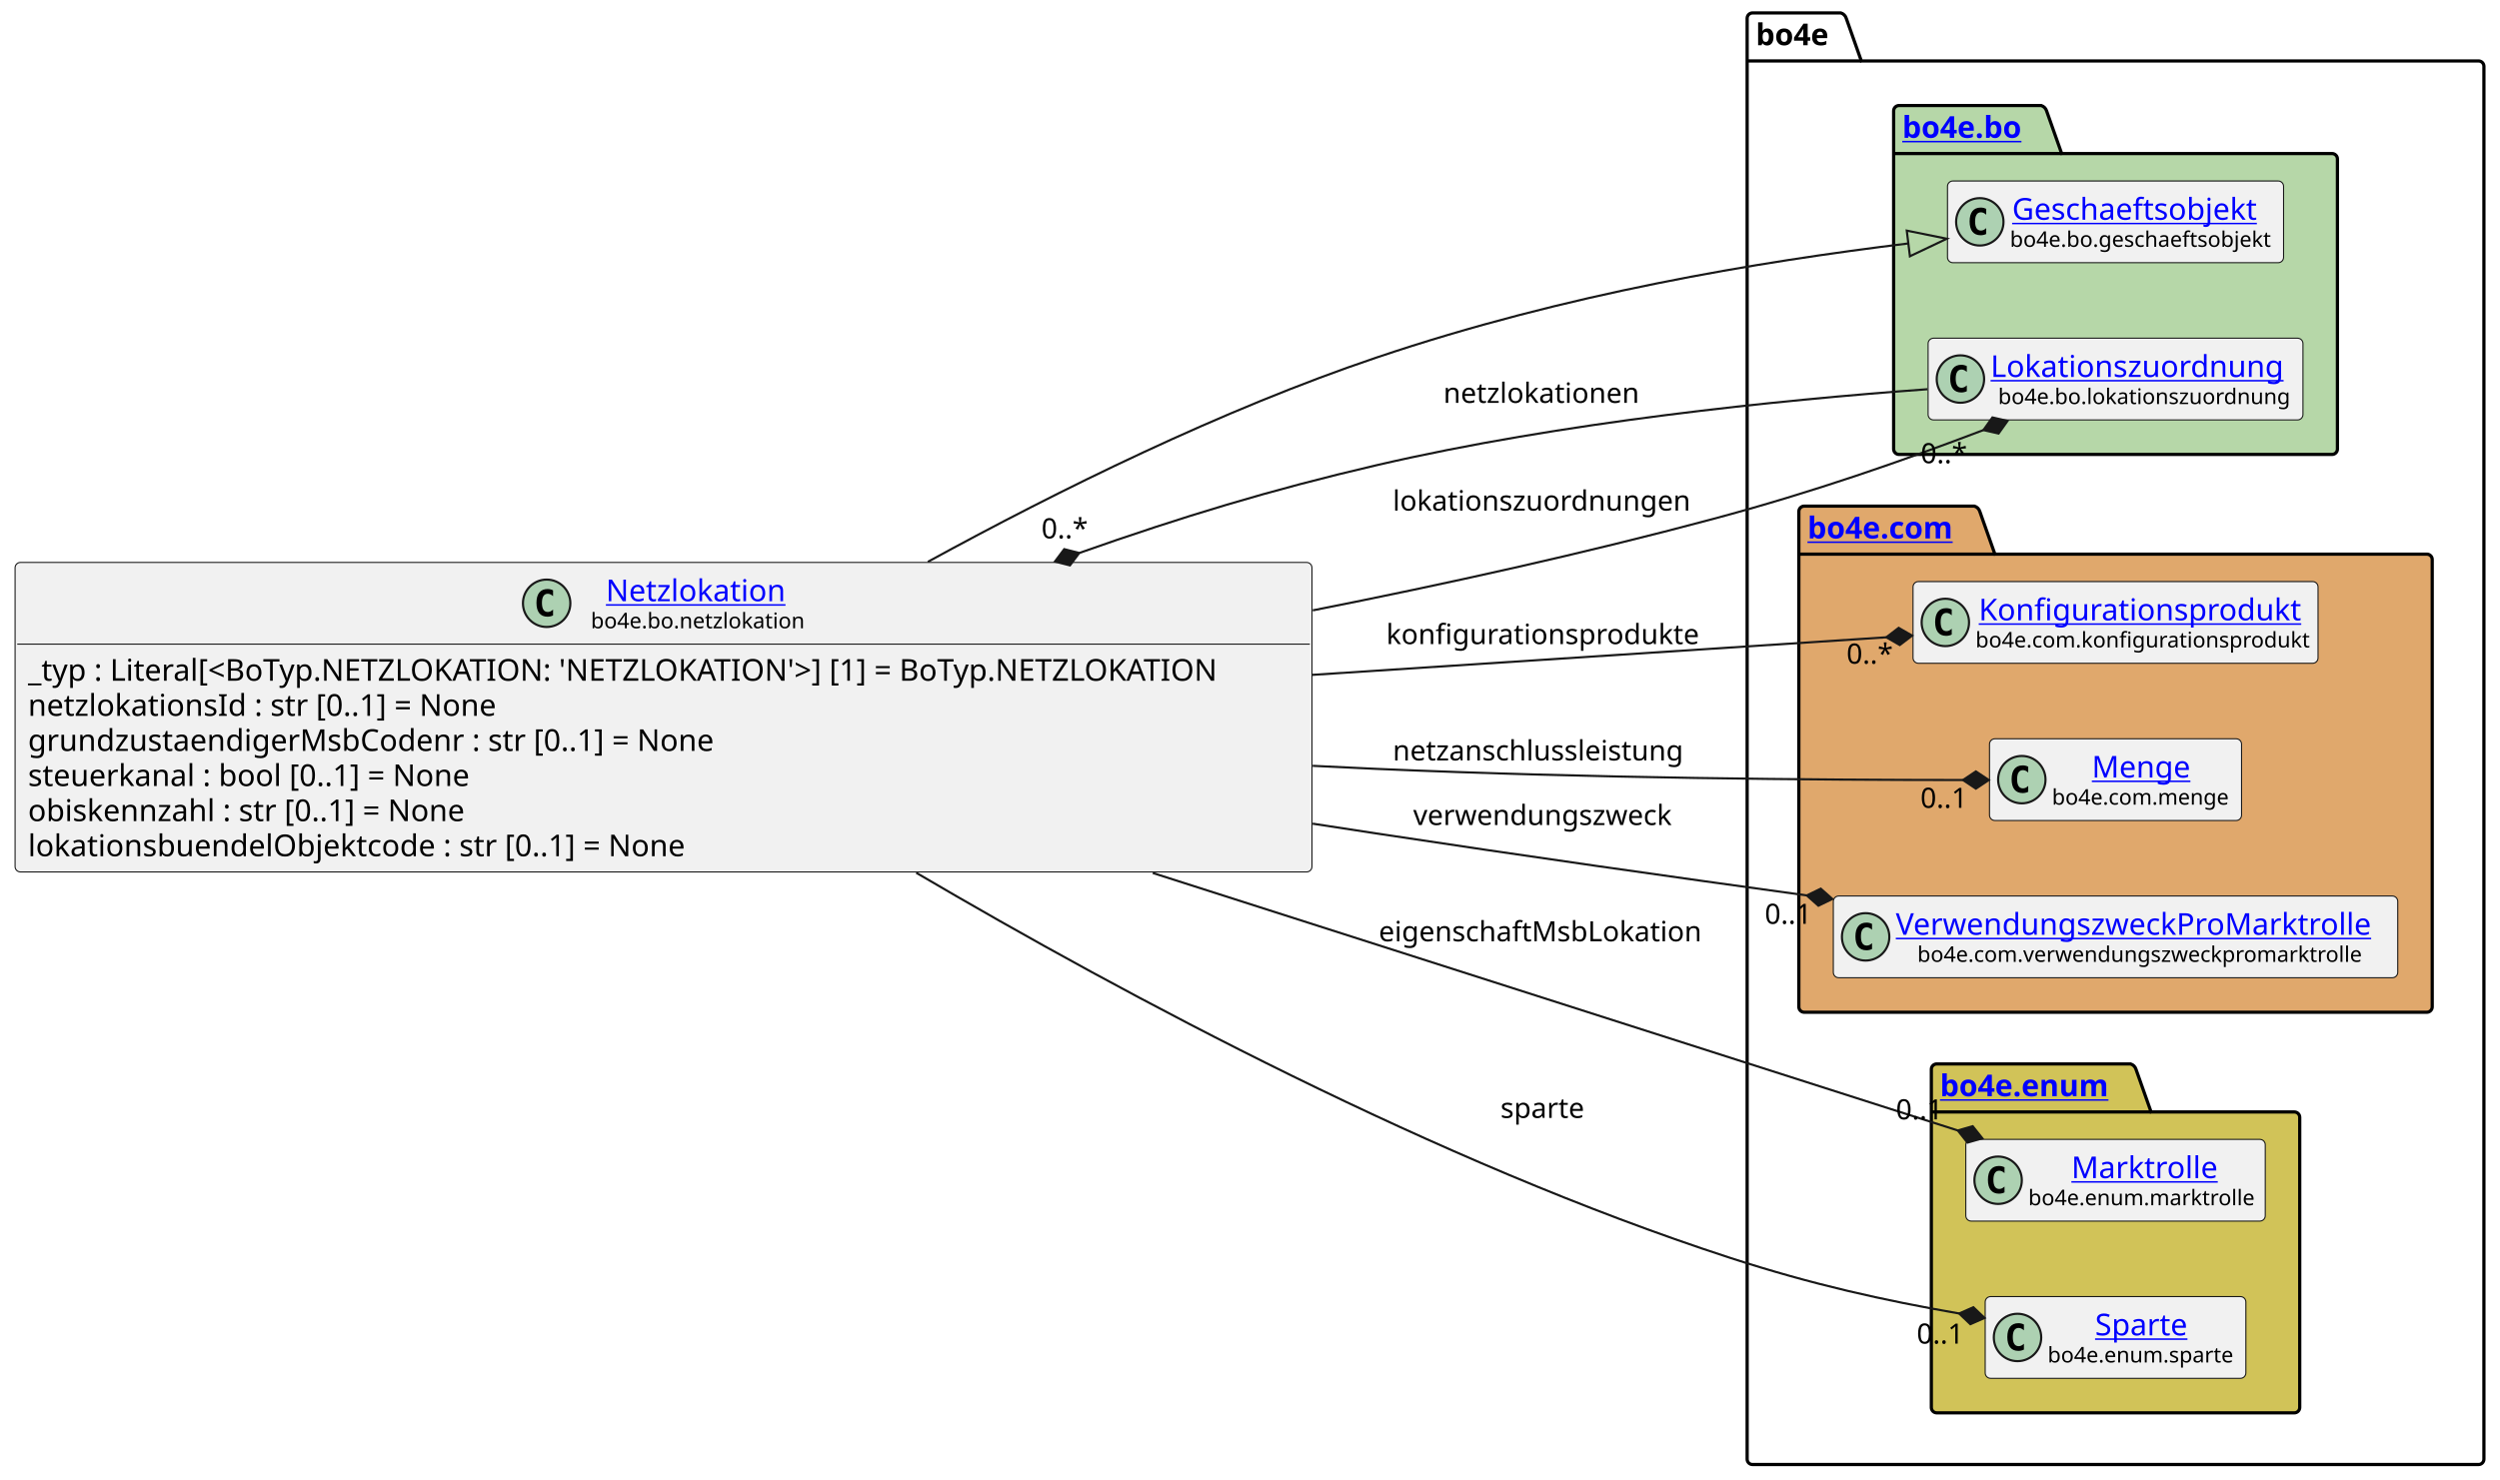
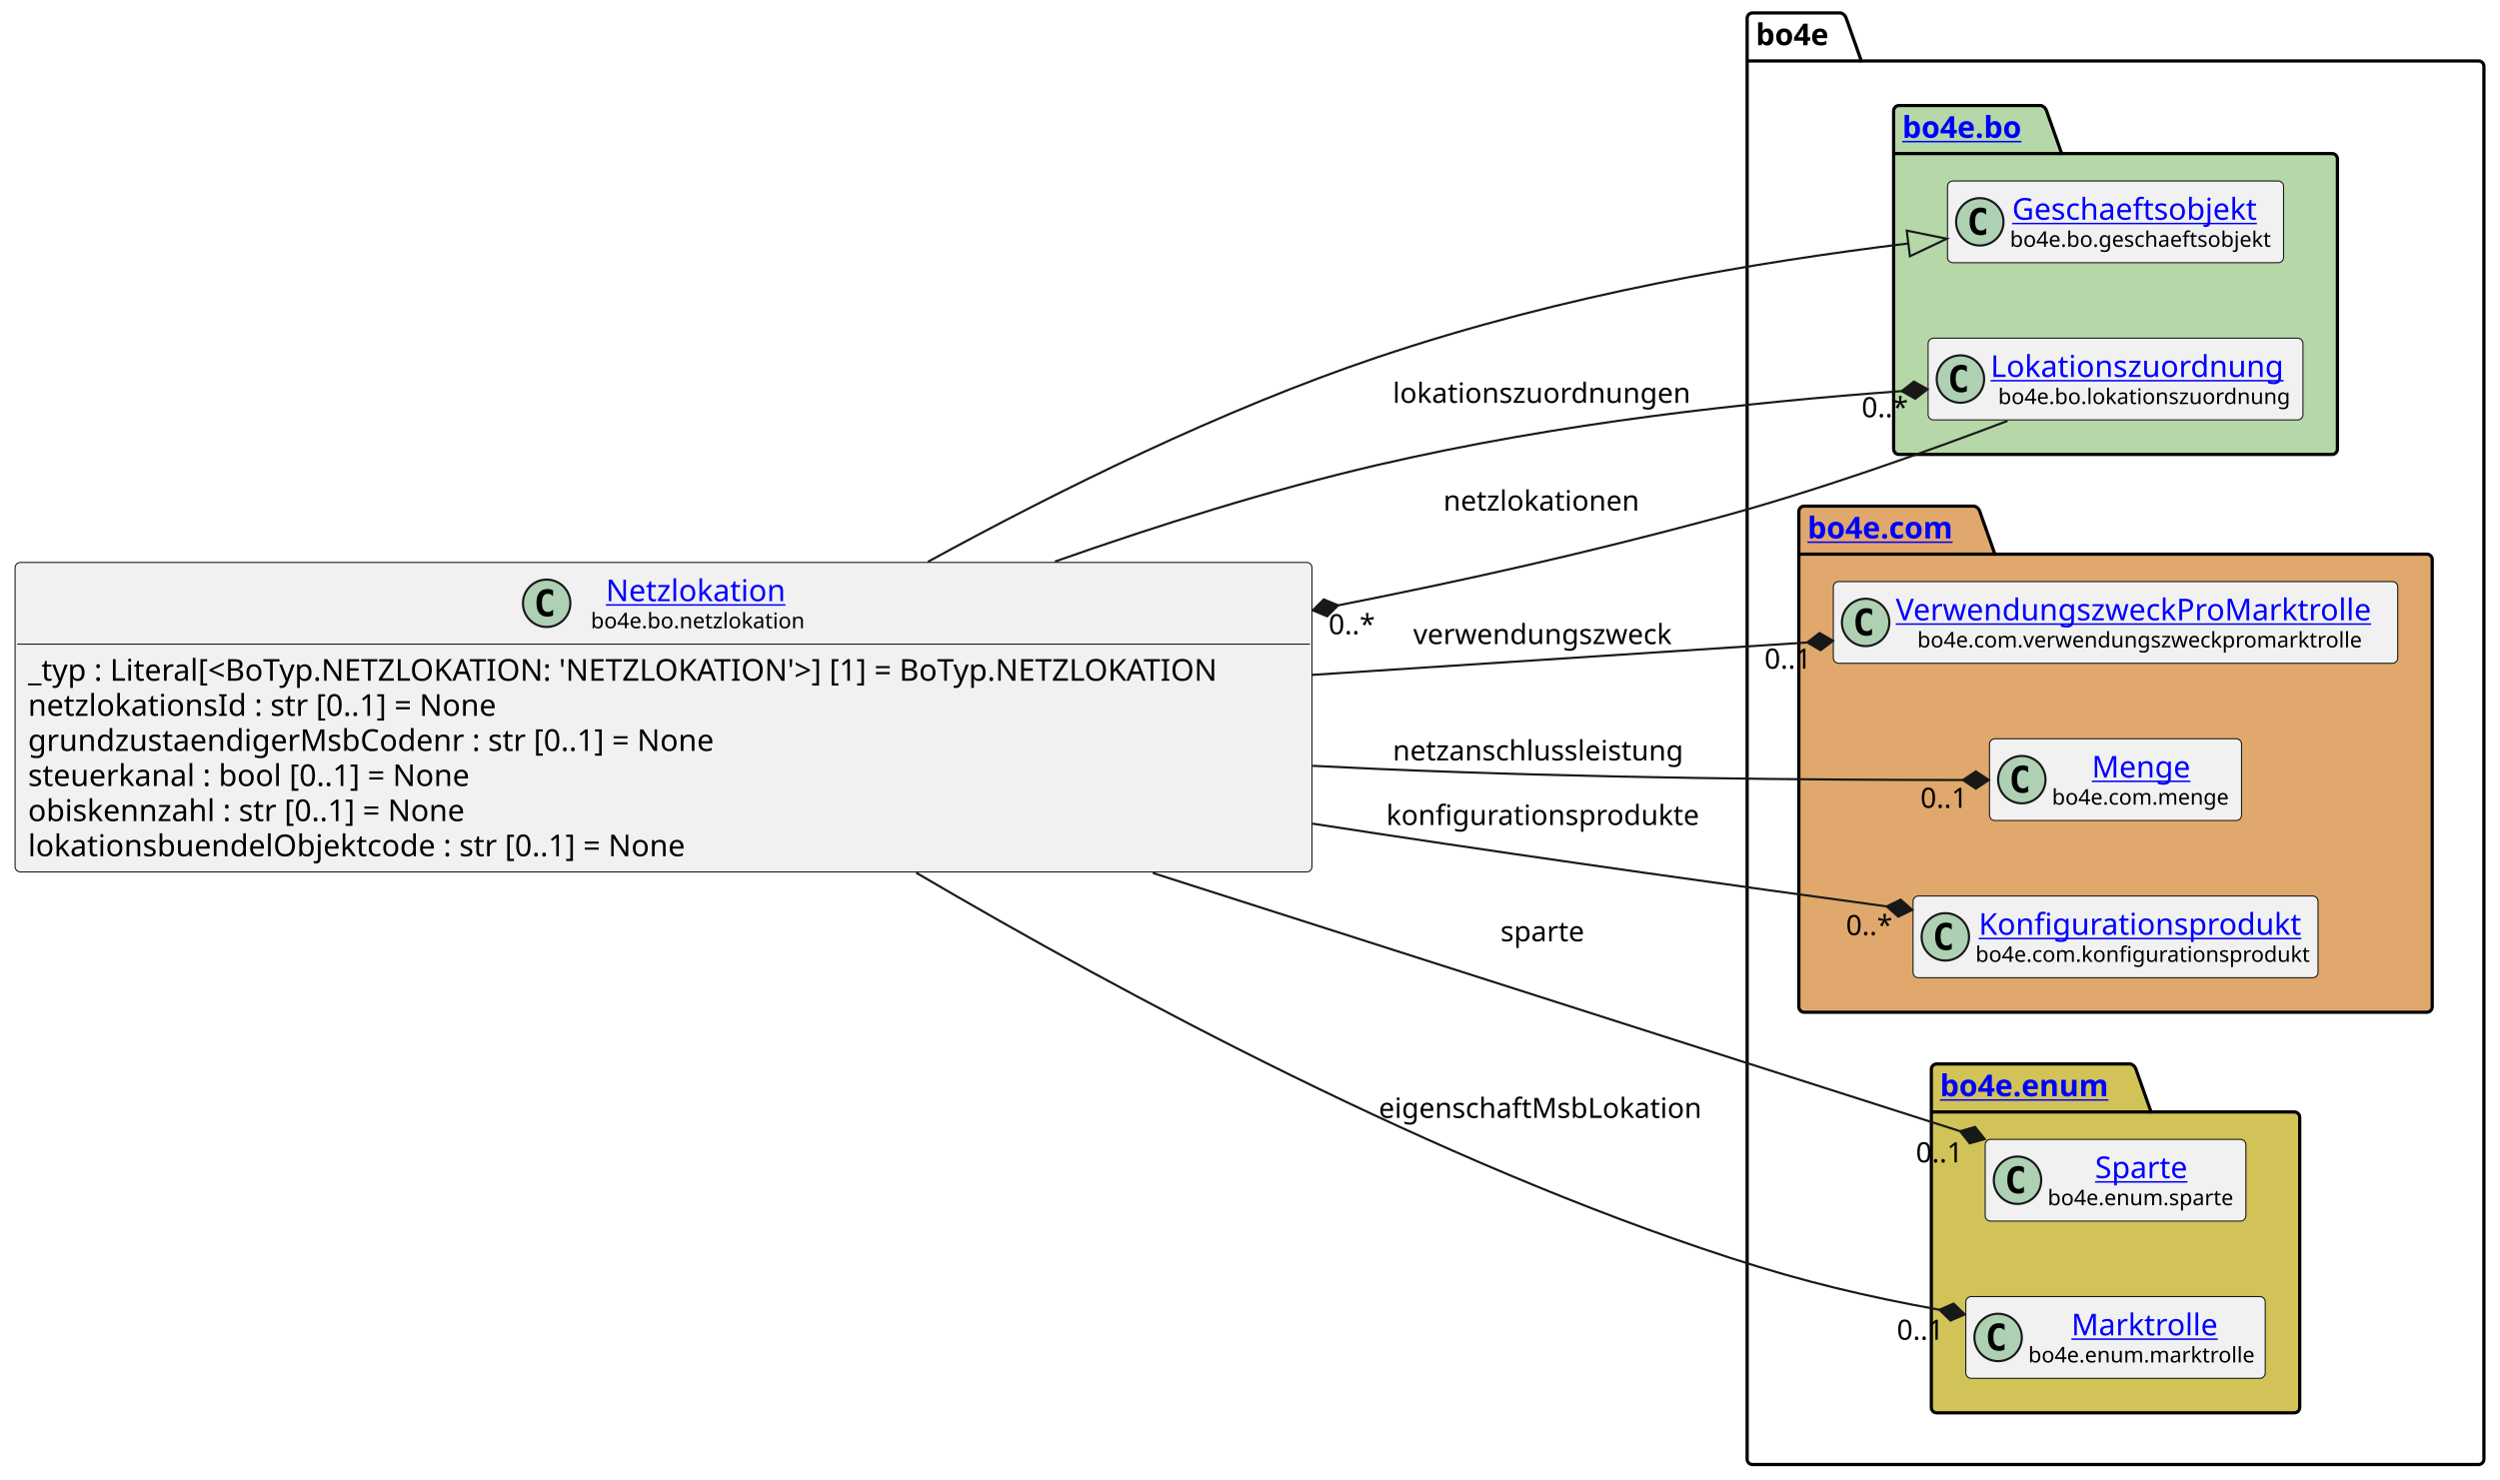
<svg xmlns="http://www.w3.org/2000/svg" xmlns:xlink="http://www.w3.org/1999/xlink" contentStyleType="text/css" height="687px" preserveAspectRatio="none" style="width:1160px;height:687px;background:#FFFFFF;" version="1.1" viewBox="0 0 1160 687" width="1160px" zoomAndPan="magnify">
  <defs />
  <g>
    <g id="cluster_bo4e">
      <path d="M813.5,6 L854.5,6 A3.75,3.75 0 0 1 857,8.5 L864,28.297 L1150.5,28.297 A2.5,2.5 0 0 1 1153,30.797 L1153,677.5 A2.5,2.5 0 0 1 1150.5,680 L813.5,680 A2.5,2.5 0 0 1 811,677.5 L811,8.5 A2.5,2.5 0 0 1 813.5,6 " fill="none" style="stroke:#000000;stroke-width:1.5;" />
      <line style="stroke:#000000;stroke-width:1.5;" x1="811" x2="864" y1="28.297" y2="28.297" />
      <text fill="#000000" font-family="sans-serif" font-size="14" font-weight="bold" lengthAdjust="spacing" textLength="40" x="815" y="20.995">bo4e</text>
    </g>
    <g id="cluster_bo">
      <path d="M881.5,49 L947.5,49 A3.75,3.75 0 0 1 950,51.5 L957,71.297 L1082.5,71.297 A2.5,2.5 0 0 1 1085,73.797 L1085,208.5 A2.5,2.5 0 0 1 1082.5,211 L881.5,211 A2.5,2.5 0 0 1 879,208.5 L879,51.5 A2.5,2.5 0 0 1 881.5,49 " fill="#B6D7A8" style="stroke:#000000;stroke-width:1.5;" />
      <line style="stroke:#000000;stroke-width:1.5;" x1="879" x2="957" y1="71.297" y2="71.297" />
      <a href="https://bo4e.github.io/BO4E-python/latest/api/bo4e.bo.html" target="_top" title="https://bo4e.github.io/BO4E-python/latest/api/bo4e.bo.html" xlink:actuate="onRequest" xlink:href="https://bo4e.github.io/BO4E-python/latest/api/bo4e.bo.html" xlink:show="new" xlink:title="https://bo4e.github.io/BO4E-python/latest/api/bo4e.bo.html" xlink:type="simple">
        <text fill="#0000FF" font-family="sans-serif" font-size="14" font-weight="bold" lengthAdjust="spacing" text-decoration="underline" textLength="65" x="883" y="63.995">bo4e.bo</text>
      </a>
    </g>
    <g id="cluster_com">
      <path d="M837.5,235 L916.5,235 A3.75,3.75 0 0 1 919,237.5 L926,257.297 L1126.5,257.297 A2.5,2.5 0 0 1 1129,259.797 L1129,467.5 A2.5,2.5 0 0 1 1126.5,470 L837.5,470 A2.5,2.5 0 0 1 835,467.5 L835,237.5 A2.5,2.5 0 0 1 837.5,235 " fill="#E0A86C" style="stroke:#000000;stroke-width:1.5;" />
      <line style="stroke:#000000;stroke-width:1.5;" x1="835" x2="926" y1="257.297" y2="257.297" />
      <a href="https://bo4e.github.io/BO4E-python/latest/api/bo4e.com.html" target="_top" title="https://bo4e.github.io/BO4E-python/latest/api/bo4e.com.html" xlink:actuate="onRequest" xlink:href="https://bo4e.github.io/BO4E-python/latest/api/bo4e.com.html" xlink:show="new" xlink:title="https://bo4e.github.io/BO4E-python/latest/api/bo4e.com.html" xlink:type="simple">
        <text fill="#0000FF" font-family="sans-serif" font-size="14" font-weight="bold" lengthAdjust="spacing" text-decoration="underline" textLength="78" x="839" y="249.995">bo4e.com</text>
      </a>
    </g>
    <g id="cluster_enum">
      <path d="M899,494 L989,494 A3.75,3.75 0 0 1 991.5,496.5 L998.5,516.297 L1065,516.297 A2.5,2.5 0 0 1 1067.5,518.797 L1067.5,653.5 A2.5,2.5 0 0 1 1065,656 L899,656 A2.5,2.5 0 0 1 896.5,653.5 L896.5,496.5 A2.5,2.5 0 0 1 899,494 " fill="#D1C358" style="stroke:#000000;stroke-width:1.5;" />
      <line style="stroke:#000000;stroke-width:1.5;" x1="896.5" x2="998.5" y1="516.297" y2="516.297" />
      <a href="https://bo4e.github.io/BO4E-python/latest/api/bo4e.enum.html" target="_top" title="https://bo4e.github.io/BO4E-python/latest/api/bo4e.enum.html" xlink:actuate="onRequest" xlink:href="https://bo4e.github.io/BO4E-python/latest/api/bo4e.enum.html" xlink:show="new" xlink:title="https://bo4e.github.io/BO4E-python/latest/api/bo4e.enum.html" xlink:type="simple">
        <text fill="#0000FF" font-family="sans-serif" font-size="14" font-weight="bold" lengthAdjust="spacing" text-decoration="underline" textLength="89" x="900.5" y="508.995">bo4e.enum</text>
      </a>
    </g>
    <g id="elem_Geschaeftsobjekt">
      <rect codeLine="13" fill="#F1F1F1" height="37.938" id="Geschaeftsobjekt" rx="2.5" ry="2.5" style="stroke:#181818;stroke-width:0.5;" width="156" x="904" y="84.03" />
      <ellipse cx="919" cy="102.999" fill="#ADD1B2" rx="11" ry="11" style="stroke:#181818;stroke-width:1.0;" />
      <path d="M921.969,108.639 Q921.391,108.936 920.75,109.077 Q920.109,109.233 919.406,109.233 Q916.906,109.233 915.578,107.593 Q914.266,105.936 914.266,102.811 Q914.266,99.686 915.578,98.03 Q916.906,96.374 919.406,96.374 Q920.109,96.374 920.75,96.53 Q921.406,96.686 921.969,96.983 L921.969,99.702 Q921.344,99.124 920.75,98.858 Q920.156,98.577 919.531,98.577 Q918.188,98.577 917.5,99.655 Q916.812,100.718 916.812,102.811 Q916.812,104.905 917.5,105.983 Q918.188,107.046 919.531,107.046 Q920.156,107.046 920.75,106.78 Q921.344,106.499 921.969,105.921 L921.969,108.639 Z " fill="#000000" />
      <a href="https://bo4e.github.io/BO4E-python/latest/api/bo4e.bo.html#bo4e.bo.geschaeftsobjekt.Geschaeftsobjekt" target="_top" title="https://bo4e.github.io/BO4E-python/latest/api/bo4e.bo.html#bo4e.bo.geschaeftsobjekt.Geschaeftsobjekt" xlink:actuate="onRequest" xlink:href="https://bo4e.github.io/BO4E-python/latest/api/bo4e.bo.html#bo4e.bo.geschaeftsobjekt.Geschaeftsobjekt" xlink:show="new" xlink:title="https://bo4e.github.io/BO4E-python/latest/api/bo4e.bo.html#bo4e.bo.geschaeftsobjekt.Geschaeftsobjekt" xlink:type="simple">
        <text fill="#0000FF" font-family="sans-serif" font-size="14" lengthAdjust="spacing" text-decoration="underline" textLength="122" x="934" y="102.025">Geschaeftsobjekt</text>
      </a>
      <text fill="#000000" font-family="sans-serif" font-size="10" lengthAdjust="spacing" textLength="124" x="933" y="114.609">bo4e.bo.geschaeftsobjekt</text>
    </g>
    <g id="elem_Lokationszuordnung">
      <rect codeLine="14" fill="#F1F1F1" height="37.938" id="Lokationszuordnung" rx="2.5" ry="2.5" style="stroke:#181818;stroke-width:0.5;" width="174" x="895" y="157.03" />
      <ellipse cx="910" cy="175.999" fill="#ADD1B2" rx="11" ry="11" style="stroke:#181818;stroke-width:1.0;" />
      <path d="M912.969,181.639 Q912.391,181.936 911.75,182.077 Q911.109,182.233 910.406,182.233 Q907.906,182.233 906.578,180.593 Q905.266,178.936 905.266,175.811 Q905.266,172.686 906.578,171.03 Q907.906,169.374 910.406,169.374 Q911.109,169.374 911.75,169.53 Q912.406,169.686 912.969,169.983 L912.969,172.702 Q912.344,172.124 911.75,171.858 Q911.156,171.577 910.531,171.577 Q909.188,171.577 908.5,172.655 Q907.812,173.718 907.812,175.811 Q907.812,177.905 908.5,178.983 Q909.188,180.046 910.531,180.046 Q911.156,180.046 911.75,179.78 Q912.344,179.499 912.969,178.921 L912.969,181.639 Z " fill="#000000" />
      <a href="https://bo4e.github.io/BO4E-python/latest/api/bo4e.bo.html#bo4e.bo.lokationszuordnung.Lokationszuordnung" target="_top" title="https://bo4e.github.io/BO4E-python/latest/api/bo4e.bo.html#bo4e.bo.lokationszuordnung.Lokationszuordnung" xlink:actuate="onRequest" xlink:href="https://bo4e.github.io/BO4E-python/latest/api/bo4e.bo.html#bo4e.bo.lokationszuordnung.Lokationszuordnung" xlink:show="new" xlink:title="https://bo4e.github.io/BO4E-python/latest/api/bo4e.bo.html#bo4e.bo.lokationszuordnung.Lokationszuordnung" xlink:type="simple">
        <text fill="#0000FF" font-family="sans-serif" font-size="14" lengthAdjust="spacing" text-decoration="underline" textLength="142" x="924" y="175.025">Lokationszuordnung</text>
      </a>
      <text fill="#000000" font-family="sans-serif" font-size="10" lengthAdjust="spacing" textLength="135" x="927.5" y="187.609">bo4e.bo.lokationszuordnung</text>
    </g>
-     <g id="elem_Konfigurationsprodukt">
-       <rect codeLine="17" fill="#F1F1F1" height="37.938" id="Konfigurationsprodukt" rx="2.5" ry="2.5" style="stroke:#181818;stroke-width:0.5;" width="188" x="888" y="270.03" />
-       <ellipse cx="903" cy="288.999" fill="#ADD1B2" rx="11" ry="11" style="stroke:#181818;stroke-width:1.0;" />
-       <path d="M905.969,294.639 Q905.391,294.936 904.75,295.077 Q904.109,295.233 903.406,295.233 Q900.906,295.233 899.578,293.592 Q898.266,291.936 898.266,288.811 Q898.266,285.686 899.578,284.03 Q900.906,282.374 903.406,282.374 Q904.109,282.374 904.75,282.53 Q905.406,282.686 905.969,282.983 L905.969,285.702 Q905.344,285.124 904.75,284.858 Q904.156,284.577 903.531,284.577 Q902.188,284.577 901.5,285.655 Q900.812,286.717 900.812,288.811 Q900.812,290.905 901.5,291.983 Q902.188,293.046 903.531,293.046 Q904.156,293.046 904.75,292.78 Q905.344,292.499 905.969,291.921 L905.969,294.639 Z " fill="#000000" />
-       <a href="https://bo4e.github.io/BO4E-python/latest/api/bo4e.com.html#bo4e.com.konfigurationsprodukt.Konfigurationsprodukt" target="_top" title="https://bo4e.github.io/BO4E-python/latest/api/bo4e.com.html#bo4e.com.konfigurationsprodukt.Konfigurationsprodukt" xlink:actuate="onRequest" xlink:href="https://bo4e.github.io/BO4E-python/latest/api/bo4e.com.html#bo4e.com.konfigurationsprodukt.Konfigurationsprodukt" xlink:show="new" xlink:title="https://bo4e.github.io/BO4E-python/latest/api/bo4e.com.html#bo4e.com.konfigurationsprodukt.Konfigurationsprodukt" xlink:type="simple">
-         <text fill="#0000FF" font-family="sans-serif" font-size="14" lengthAdjust="spacing" text-decoration="underline" textLength="153" x="918.5" y="288.025">Konfigurationsprodukt</text>
+     <g id="elem_VerwendungszweckProMarktrolle">
+       <rect codeLine="17" fill="#F1F1F1" height="37.938" id="VerwendungszweckProMarktrolle" rx="2.5" ry="2.5" style="stroke:#181818;stroke-width:0.5;" width="262" x="851" y="270.03" />
+       <ellipse cx="866" cy="288.999" fill="#ADD1B2" rx="11" ry="11" style="stroke:#181818;stroke-width:1.0;" />
+       <path d="M868.969,294.639 Q868.391,294.936 867.75,295.077 Q867.109,295.233 866.406,295.233 Q863.906,295.233 862.578,293.592 Q861.266,291.936 861.266,288.811 Q861.266,285.686 862.578,284.03 Q863.906,282.374 866.406,282.374 Q867.109,282.374 867.75,282.53 Q868.406,282.686 868.969,282.983 L868.969,285.702 Q868.344,285.124 867.75,284.858 Q867.156,284.577 866.531,284.577 Q865.188,284.577 864.5,285.655 Q863.812,286.717 863.812,288.811 Q863.812,290.905 864.5,291.983 Q865.188,293.046 866.531,293.046 Q867.156,293.046 867.75,292.78 Q868.344,292.499 868.969,291.921 L868.969,294.639 Z " fill="#000000" />
+       <a href="https://bo4e.github.io/BO4E-python/latest/api/bo4e.com.html#bo4e.com.verwendungszweckpromarktrolle.VerwendungszweckProMarktrolle" target="_top" title="https://bo4e.github.io/BO4E-python/latest/api/bo4e.com.html#bo4e.com.verwendungszweckpromarktrolle.VerwendungszweckProMarktrolle" xlink:actuate="onRequest" xlink:href="https://bo4e.github.io/BO4E-python/latest/api/bo4e.com.html#bo4e.com.verwendungszweckpromarktrolle.VerwendungszweckProMarktrolle" xlink:show="new" xlink:title="https://bo4e.github.io/BO4E-python/latest/api/bo4e.com.html#bo4e.com.verwendungszweckpromarktrolle.VerwendungszweckProMarktrolle" xlink:type="simple">
+         <text fill="#0000FF" font-family="sans-serif" font-size="14" lengthAdjust="spacing" text-decoration="underline" textLength="230" x="880" y="288.025">VerwendungszweckProMarktrolle</text>
      </a>
-       <text fill="#000000" font-family="sans-serif" font-size="10" lengthAdjust="spacing" textLength="156" x="917" y="300.609">bo4e.com.konfigurationsprodukt</text>
+       <text fill="#000000" font-family="sans-serif" font-size="10" lengthAdjust="spacing" textLength="210" x="890" y="300.609">bo4e.com.verwendungszweckpromarktrolle</text>
    </g>
    <g id="elem_Menge">
      <rect codeLine="18" fill="#F1F1F1" height="37.938" id="Menge" rx="2.5" ry="2.5" style="stroke:#181818;stroke-width:0.5;" width="117" x="923.5" y="343.03" />
      <ellipse cx="938.5" cy="361.999" fill="#ADD1B2" rx="11" ry="11" style="stroke:#181818;stroke-width:1.0;" />
      <path d="M941.469,367.639 Q940.891,367.936 940.25,368.077 Q939.609,368.233 938.906,368.233 Q936.406,368.233 935.078,366.592 Q933.766,364.936 933.766,361.811 Q933.766,358.686 935.078,357.03 Q936.406,355.374 938.906,355.374 Q939.609,355.374 940.25,355.53 Q940.906,355.686 941.469,355.983 L941.469,358.702 Q940.844,358.124 940.25,357.858 Q939.656,357.577 939.031,357.577 Q937.688,357.577 937,358.655 Q936.312,359.717 936.312,361.811 Q936.312,363.905 937,364.983 Q937.688,366.046 939.031,366.046 Q939.656,366.046 940.25,365.78 Q940.844,365.499 941.469,364.921 L941.469,367.639 Z " fill="#000000" />
      <a href="https://bo4e.github.io/BO4E-python/latest/api/bo4e.com.html#bo4e.com.menge.Menge" target="_top" title="https://bo4e.github.io/BO4E-python/latest/api/bo4e.com.html#bo4e.com.menge.Menge" xlink:actuate="onRequest" xlink:href="https://bo4e.github.io/BO4E-python/latest/api/bo4e.com.html#bo4e.com.menge.Menge" xlink:show="new" xlink:title="https://bo4e.github.io/BO4E-python/latest/api/bo4e.com.html#bo4e.com.menge.Menge" xlink:type="simple">
        <text fill="#0000FF" font-family="sans-serif" font-size="14" lengthAdjust="spacing" text-decoration="underline" textLength="48" x="971" y="361.025">Menge</text>
      </a>
      <text fill="#000000" font-family="sans-serif" font-size="10" lengthAdjust="spacing" textLength="85" x="952.5" y="373.609">bo4e.com.menge</text>
    </g>
-     <g id="elem_VerwendungszweckProMarktrolle">
-       <rect codeLine="19" fill="#F1F1F1" height="37.938" id="VerwendungszweckProMarktrolle" rx="2.5" ry="2.5" style="stroke:#181818;stroke-width:0.5;" width="262" x="851" y="416.03" />
-       <ellipse cx="866" cy="434.999" fill="#ADD1B2" rx="11" ry="11" style="stroke:#181818;stroke-width:1.0;" />
-       <path d="M868.969,440.639 Q868.391,440.936 867.75,441.077 Q867.109,441.233 866.406,441.233 Q863.906,441.233 862.578,439.592 Q861.266,437.936 861.266,434.811 Q861.266,431.686 862.578,430.03 Q863.906,428.374 866.406,428.374 Q867.109,428.374 867.75,428.53 Q868.406,428.686 868.969,428.983 L868.969,431.702 Q868.344,431.124 867.75,430.858 Q867.156,430.577 866.531,430.577 Q865.188,430.577 864.5,431.655 Q863.812,432.717 863.812,434.811 Q863.812,436.905 864.5,437.983 Q865.188,439.046 866.531,439.046 Q867.156,439.046 867.75,438.78 Q868.344,438.499 868.969,437.921 L868.969,440.639 Z " fill="#000000" />
-       <a href="https://bo4e.github.io/BO4E-python/latest/api/bo4e.com.html#bo4e.com.verwendungszweckpromarktrolle.VerwendungszweckProMarktrolle" target="_top" title="https://bo4e.github.io/BO4E-python/latest/api/bo4e.com.html#bo4e.com.verwendungszweckpromarktrolle.VerwendungszweckProMarktrolle" xlink:actuate="onRequest" xlink:href="https://bo4e.github.io/BO4E-python/latest/api/bo4e.com.html#bo4e.com.verwendungszweckpromarktrolle.VerwendungszweckProMarktrolle" xlink:show="new" xlink:title="https://bo4e.github.io/BO4E-python/latest/api/bo4e.com.html#bo4e.com.verwendungszweckpromarktrolle.VerwendungszweckProMarktrolle" xlink:type="simple">
-         <text fill="#0000FF" font-family="sans-serif" font-size="14" lengthAdjust="spacing" text-decoration="underline" textLength="230" x="880" y="434.025">VerwendungszweckProMarktrolle</text>
+     <g id="elem_Konfigurationsprodukt">
+       <rect codeLine="19" fill="#F1F1F1" height="37.938" id="Konfigurationsprodukt" rx="2.5" ry="2.5" style="stroke:#181818;stroke-width:0.5;" width="188" x="888" y="416.03" />
+       <ellipse cx="903" cy="434.999" fill="#ADD1B2" rx="11" ry="11" style="stroke:#181818;stroke-width:1.0;" />
+       <path d="M905.969,440.639 Q905.391,440.936 904.75,441.077 Q904.109,441.233 903.406,441.233 Q900.906,441.233 899.578,439.592 Q898.266,437.936 898.266,434.811 Q898.266,431.686 899.578,430.03 Q900.906,428.374 903.406,428.374 Q904.109,428.374 904.75,428.53 Q905.406,428.686 905.969,428.983 L905.969,431.702 Q905.344,431.124 904.75,430.858 Q904.156,430.577 903.531,430.577 Q902.188,430.577 901.5,431.655 Q900.812,432.717 900.812,434.811 Q900.812,436.905 901.5,437.983 Q902.188,439.046 903.531,439.046 Q904.156,439.046 904.75,438.78 Q905.344,438.499 905.969,437.921 L905.969,440.639 Z " fill="#000000" />
+       <a href="https://bo4e.github.io/BO4E-python/latest/api/bo4e.com.html#bo4e.com.konfigurationsprodukt.Konfigurationsprodukt" target="_top" title="https://bo4e.github.io/BO4E-python/latest/api/bo4e.com.html#bo4e.com.konfigurationsprodukt.Konfigurationsprodukt" xlink:actuate="onRequest" xlink:href="https://bo4e.github.io/BO4E-python/latest/api/bo4e.com.html#bo4e.com.konfigurationsprodukt.Konfigurationsprodukt" xlink:show="new" xlink:title="https://bo4e.github.io/BO4E-python/latest/api/bo4e.com.html#bo4e.com.konfigurationsprodukt.Konfigurationsprodukt" xlink:type="simple">
+         <text fill="#0000FF" font-family="sans-serif" font-size="14" lengthAdjust="spacing" text-decoration="underline" textLength="153" x="918.5" y="434.025">Konfigurationsprodukt</text>
      </a>
-       <text fill="#000000" font-family="sans-serif" font-size="10" lengthAdjust="spacing" textLength="210" x="890" y="446.609">bo4e.com.verwendungszweckpromarktrolle</text>
+       <text fill="#000000" font-family="sans-serif" font-size="10" lengthAdjust="spacing" textLength="156" x="917" y="446.609">bo4e.com.konfigurationsprodukt</text>
+     </g>
+     <g id="elem_Sparte">
+       <rect codeLine="22" fill="#F1F1F1" height="37.938" id="Sparte" rx="2.5" ry="2.5" style="stroke:#181818;stroke-width:0.5;" width="121" x="921.5" y="529.03" />
+       <ellipse cx="936.5" cy="547.999" fill="#ADD1B2" rx="11" ry="11" style="stroke:#181818;stroke-width:1.0;" />
+       <path d="M939.469,553.639 Q938.891,553.936 938.25,554.077 Q937.609,554.233 936.906,554.233 Q934.406,554.233 933.078,552.592 Q931.766,550.936 931.766,547.811 Q931.766,544.686 933.078,543.03 Q934.406,541.374 936.906,541.374 Q937.609,541.374 938.25,541.53 Q938.906,541.686 939.469,541.983 L939.469,544.702 Q938.844,544.124 938.25,543.858 Q937.656,543.577 937.031,543.577 Q935.688,543.577 935,544.655 Q934.312,545.717 934.312,547.811 Q934.312,549.905 935,550.983 Q935.688,552.046 937.031,552.046 Q937.656,552.046 938.25,551.78 Q938.844,551.499 939.469,550.921 L939.469,553.639 Z " fill="#000000" />
+       <a href="https://bo4e.github.io/BO4E-python/latest/api/bo4e.enum.html#bo4e.enum.sparte.Sparte" target="_top" title="https://bo4e.github.io/BO4E-python/latest/api/bo4e.enum.html#bo4e.enum.sparte.Sparte" xlink:actuate="onRequest" xlink:href="https://bo4e.github.io/BO4E-python/latest/api/bo4e.enum.html#bo4e.enum.sparte.Sparte" xlink:show="new" xlink:title="https://bo4e.github.io/BO4E-python/latest/api/bo4e.enum.html#bo4e.enum.sparte.Sparte" xlink:type="simple">
+         <text fill="#0000FF" font-family="sans-serif" font-size="14" lengthAdjust="spacing" text-decoration="underline" textLength="45" x="972.5" y="547.025">Sparte</text>
+       </a>
+       <text fill="#000000" font-family="sans-serif" font-size="10" lengthAdjust="spacing" textLength="89" x="950.5" y="559.609">bo4e.enum.sparte</text>
    </g>
    <g id="elem_Marktrolle">
-       <rect codeLine="22" fill="#F1F1F1" height="37.938" id="Marktrolle" rx="2.5" ry="2.5" style="stroke:#181818;stroke-width:0.5;" width="139" x="912.5" y="529.03" />
-       <ellipse cx="927.5" cy="547.999" fill="#ADD1B2" rx="11" ry="11" style="stroke:#181818;stroke-width:1.0;" />
-       <path d="M930.469,553.639 Q929.891,553.936 929.25,554.077 Q928.609,554.233 927.906,554.233 Q925.406,554.233 924.078,552.592 Q922.766,550.936 922.766,547.811 Q922.766,544.686 924.078,543.03 Q925.406,541.374 927.906,541.374 Q928.609,541.374 929.25,541.53 Q929.906,541.686 930.469,541.983 L930.469,544.702 Q929.844,544.124 929.25,543.858 Q928.656,543.577 928.031,543.577 Q926.688,543.577 926,544.655 Q925.312,545.717 925.312,547.811 Q925.312,549.905 926,550.983 Q926.688,552.046 928.031,552.046 Q928.656,552.046 929.25,551.78 Q929.844,551.499 930.469,550.921 L930.469,553.639 Z " fill="#000000" />
+       <rect codeLine="23" fill="#F1F1F1" height="37.938" id="Marktrolle" rx="2.5" ry="2.5" style="stroke:#181818;stroke-width:0.5;" width="139" x="912.5" y="602.03" />
+       <ellipse cx="927.5" cy="620.999" fill="#ADD1B2" rx="11" ry="11" style="stroke:#181818;stroke-width:1.0;" />
+       <path d="M930.469,626.639 Q929.891,626.936 929.25,627.077 Q928.609,627.233 927.906,627.233 Q925.406,627.233 924.078,625.592 Q922.766,623.936 922.766,620.811 Q922.766,617.686 924.078,616.03 Q925.406,614.374 927.906,614.374 Q928.609,614.374 929.25,614.53 Q929.906,614.686 930.469,614.983 L930.469,617.702 Q929.844,617.124 929.25,616.858 Q928.656,616.577 928.031,616.577 Q926.688,616.577 926,617.655 Q925.312,618.717 925.312,620.811 Q925.312,622.905 926,623.983 Q926.688,625.046 928.031,625.046 Q928.656,625.046 929.25,624.78 Q929.844,624.499 930.469,623.921 L930.469,626.639 Z " fill="#000000" />
      <a href="https://bo4e.github.io/BO4E-python/latest/api/bo4e.enum.html#bo4e.enum.marktrolle.Marktrolle" target="_top" title="https://bo4e.github.io/BO4E-python/latest/api/bo4e.enum.html#bo4e.enum.marktrolle.Marktrolle" xlink:actuate="onRequest" xlink:href="https://bo4e.github.io/BO4E-python/latest/api/bo4e.enum.html#bo4e.enum.marktrolle.Marktrolle" xlink:show="new" xlink:title="https://bo4e.github.io/BO4E-python/latest/api/bo4e.enum.html#bo4e.enum.marktrolle.Marktrolle" xlink:type="simple">
-         <text fill="#0000FF" font-family="sans-serif" font-size="14" lengthAdjust="spacing" text-decoration="underline" textLength="67" x="961.5" y="547.025">Marktrolle</text>
+         <text fill="#0000FF" font-family="sans-serif" font-size="14" lengthAdjust="spacing" text-decoration="underline" textLength="67" x="961.5" y="620.025">Marktrolle</text>
      </a>
-       <text fill="#000000" font-family="sans-serif" font-size="10" lengthAdjust="spacing" textLength="107" x="941.5" y="559.609">bo4e.enum.marktrolle</text>
-     </g>
-     <g id="elem_Sparte">
-       <rect codeLine="23" fill="#F1F1F1" height="37.938" id="Sparte" rx="2.5" ry="2.5" style="stroke:#181818;stroke-width:0.5;" width="121" x="921.5" y="602.03" />
-       <ellipse cx="936.5" cy="620.999" fill="#ADD1B2" rx="11" ry="11" style="stroke:#181818;stroke-width:1.0;" />
-       <path d="M939.469,626.639 Q938.891,626.936 938.25,627.077 Q937.609,627.233 936.906,627.233 Q934.406,627.233 933.078,625.592 Q931.766,623.936 931.766,620.811 Q931.766,617.686 933.078,616.03 Q934.406,614.374 936.906,614.374 Q937.609,614.374 938.25,614.53 Q938.906,614.686 939.469,614.983 L939.469,617.702 Q938.844,617.124 938.25,616.858 Q937.656,616.577 937.031,616.577 Q935.688,616.577 935,617.655 Q934.312,618.717 934.312,620.811 Q934.312,622.905 935,623.983 Q935.688,625.046 937.031,625.046 Q937.656,625.046 938.25,624.78 Q938.844,624.499 939.469,623.921 L939.469,626.639 Z " fill="#000000" />
-       <a href="https://bo4e.github.io/BO4E-python/latest/api/bo4e.enum.html#bo4e.enum.sparte.Sparte" target="_top" title="https://bo4e.github.io/BO4E-python/latest/api/bo4e.enum.html#bo4e.enum.sparte.Sparte" xlink:actuate="onRequest" xlink:href="https://bo4e.github.io/BO4E-python/latest/api/bo4e.enum.html#bo4e.enum.sparte.Sparte" xlink:show="new" xlink:title="https://bo4e.github.io/BO4E-python/latest/api/bo4e.enum.html#bo4e.enum.sparte.Sparte" xlink:type="simple">
-         <text fill="#0000FF" font-family="sans-serif" font-size="14" lengthAdjust="spacing" text-decoration="underline" textLength="45" x="972.5" y="620.025">Sparte</text>
-       </a>
-       <text fill="#000000" font-family="sans-serif" font-size="10" lengthAdjust="spacing" textLength="89" x="950.5" y="632.609">bo4e.enum.sparte</text>
+       <text fill="#000000" font-family="sans-serif" font-size="10" lengthAdjust="spacing" textLength="107" x="941.5" y="632.609">bo4e.enum.marktrolle</text>
    </g>
    <g id="elem_Netzlokation">
      <rect codeLine="3" fill="#F1F1F1" height="143.719" id="Netzlokation" rx="2.5" ry="2.5" style="stroke:#181818;stroke-width:0.5;" width="602" x="7" y="261.14" />
      <ellipse cx="253.75" cy="280.109" fill="#ADD1B2" rx="11" ry="11" style="stroke:#181818;stroke-width:1.0;" />
      <path d="M256.719,285.749 Q256.141,286.046 255.5,286.187 Q254.859,286.343 254.156,286.343 Q251.656,286.343 250.328,284.702 Q249.016,283.046 249.016,279.921 Q249.016,276.796 250.328,275.14 Q251.656,273.484 254.156,273.484 Q254.859,273.484 255.5,273.64 Q256.156,273.796 256.719,274.093 L256.719,276.812 Q256.094,276.234 255.5,275.968 Q254.906,275.687 254.281,275.687 Q252.938,275.687 252.25,276.765 Q251.562,277.827 251.562,279.921 Q251.562,282.015 252.25,283.093 Q252.938,284.156 254.281,284.156 Q254.906,284.156 255.5,283.89 Q256.094,283.609 256.719,283.031 L256.719,285.749 Z " fill="#000000" />
      <a href="https://bo4e.github.io/BO4E-python/latest/api/bo4e.bo.html#bo4e.bo.netzlokation.Netzlokation" target="_top" title="https://bo4e.github.io/BO4E-python/latest/api/bo4e.bo.html#bo4e.bo.netzlokation.Netzlokation" xlink:actuate="onRequest" xlink:href="https://bo4e.github.io/BO4E-python/latest/api/bo4e.bo.html#bo4e.bo.netzlokation.Netzlokation" xlink:show="new" xlink:title="https://bo4e.github.io/BO4E-python/latest/api/bo4e.bo.html#bo4e.bo.netzlokation.Netzlokation" xlink:type="simple">
        <text fill="#0000FF" font-family="sans-serif" font-size="14" lengthAdjust="spacing" text-decoration="underline" textLength="86" x="281.25" y="279.135">Netzlokation</text>
      </a>
      <text fill="#000000" font-family="sans-serif" font-size="10" lengthAdjust="spacing" textLength="100" x="274.25" y="291.719">bo4e.bo.netzlokation</text>
      <line style="stroke:#181818;stroke-width:0.5;" x1="8" x2="608" y1="299.077" y2="299.077" />
      <text fill="#000000" font-family="sans-serif" font-size="14" lengthAdjust="spacing" textLength="590" x="13" y="316.073">_typ : Literal[&lt;BoTyp.NETZLOKATION: 'NETZLOKATION'&gt;] [1] = BoTyp.NETZLOKATION</text>
      <text fill="#000000" font-family="sans-serif" font-size="14" lengthAdjust="spacing" textLength="233" x="13" y="332.37">netzlokationsId : str [0..1] = None</text>
      <text fill="#000000" font-family="sans-serif" font-size="14" lengthAdjust="spacing" textLength="340" x="13" y="348.666">grundzustaendigerMsbCodenr : str [0..1] = None</text>
      <text fill="#000000" font-family="sans-serif" font-size="14" lengthAdjust="spacing" textLength="221" x="13" y="364.963">steuerkanal : bool [0..1] = None</text>
      <text fill="#000000" font-family="sans-serif" font-size="14" lengthAdjust="spacing" textLength="220" x="13" y="381.26">obiskennzahl : str [0..1] = None</text>
      <text fill="#000000" font-family="sans-serif" font-size="14" lengthAdjust="spacing" textLength="327" x="13" y="397.557">lokationsbuendelObjektcode : str [0..1] = None</text>
    </g>
-     <g id="link_Netzlokation_Lokationszuordnung">
-       <path codeLine="26" d="M500.987,256.75 C548.897,239.86 589.71,227.47 639,216 C724.74,196.05 824.99,185.82 894.7,180.72 " fill="none" id="Netzlokation-backto-Lokationszuordnung" style="stroke:#181818;stroke-width:1.0;" />
-       <polygon fill="#181818" points="489.67,260.74,496.659,262.518,500.987,256.75,493.999,254.973,489.67,260.74" style="stroke:#181818;stroke-width:1.0;" />
-       <text fill="#000000" font-family="sans-serif" font-size="13" lengthAdjust="spacing" textLength="94" x="670" y="187.067">netzlokationen</text>
-       <text fill="#000000" font-family="sans-serif" font-size="13" lengthAdjust="spacing" textLength="23" x="483.421" y="249.962">0..*</text>
-     </g>
-     <g id="link_Netzlokation_Lokationszuordnung">
-       <path codeLine="33" d="M609.38,283.4 C671.15,271.17 735.48,256.94 795,241 C842.25,228.35 883.534,213.817 920.674,199.687 " fill="none" id="Netzlokation-to-Lokationszuordnung" style="stroke:#181818;stroke-width:1.0;" />
-       <polygon fill="#181818" points="931.89,195.42,924.86,193.815,920.674,199.687,927.705,201.292,931.89,195.42" style="stroke:#181818;stroke-width:1.0;" />
-       <text fill="#000000" font-family="sans-serif" font-size="13" lengthAdjust="spacing" textLength="141" x="646.5" y="237.067">lokationszuordnungen</text>
-       <text fill="#000000" font-family="sans-serif" font-size="13" lengthAdjust="spacing" textLength="23" x="891.562" y="215.077">0..*</text>
-     </g>
    <g id="link_Netzlokation_Geschaeftsobjekt">
-       <path codeLine="27" d="M430.71,260.85 C491.48,227.59 567.21,190.22 639,166 C727.24,136.23 815.444,121.661 885.824,113.031 " fill="none" id="Netzlokation-to-Geschaeftsobjekt" style="stroke:#181818;stroke-width:1.0;" />
+       <path codeLine="26" d="M430.71,260.85 C491.48,227.59 567.21,190.22 639,166 C727.24,136.23 815.444,121.661 885.824,113.031 " fill="none" id="Netzlokation-to-Geschaeftsobjekt" style="stroke:#181818;stroke-width:1.0;" />
      <polygon fill="none" points="903.69,110.84,885.094,107.075,886.554,118.986,903.69,110.84" style="stroke:#181818;stroke-width:1.0;" />
    </g>
    <g id="link_Netzlokation_Sparte">
-       <path codeLine="28" d="M425.3,405.24 C522.68,462.44 667.15,539.82 803,584 C841.57,596.54 874.45,603.75 909.4,609.87 " fill="none" id="Netzlokation-to-Sparte" style="stroke:#181818;stroke-width:1.0;" />
-       <polygon fill="#181818" points="921.22,611.94,916,606.965,909.4,609.87,914.62,614.845,921.22,611.94" style="stroke:#181818;stroke-width:1.0;" />
-       <text fill="#000000" font-family="sans-serif" font-size="13" lengthAdjust="spacing" textLength="41" x="696.5" y="519.067">sparte</text>
-       <text fill="#000000" font-family="sans-serif" font-size="13" lengthAdjust="spacing" textLength="24" x="889.715" y="623.853">0..1</text>
+       <path codeLine="27" d="M535.1,405.34 C671.56,449 823.761,497.694 909.851,525.234 " fill="none" id="Netzlokation-to-Sparte" style="stroke:#181818;stroke-width:1.0;" />
+       <polygon fill="#181818" points="921.28,528.89,916.784,523.252,909.851,525.234,914.346,530.872,921.28,528.89" style="stroke:#181818;stroke-width:1.0;" />
+       <text fill="#000000" font-family="sans-serif" font-size="13" lengthAdjust="spacing" textLength="41" x="696.5" y="437.067">sparte</text>
+       <text fill="#000000" font-family="sans-serif" font-size="13" lengthAdjust="spacing" textLength="24" x="889.326" y="539.694">0..1</text>
    </g>
    <g id="link_Netzlokation_Menge">
-       <path codeLine="29" d="M609.32,355.58 C619.33,356.1 629.24,356.57 639,357 C738.81,361.36 843.15,362.145 911.18,362.175 " fill="none" id="Netzlokation-to-Menge" style="stroke:#181818;stroke-width:1.0;" />
+       <path codeLine="28" d="M609.32,355.58 C619.33,356.1 629.24,356.57 639,357 C738.81,361.36 843.15,362.145 911.18,362.175 " fill="none" id="Netzlokation-to-Menge" style="stroke:#181818;stroke-width:1.0;" />
      <polygon fill="#181818" points="923.18,362.18,917.182,358.177,911.18,362.175,917.178,366.177,923.18,362.18" style="stroke:#181818;stroke-width:1.0;" />
      <text fill="#000000" font-family="sans-serif" font-size="13" lengthAdjust="spacing" textLength="141" x="646.5" y="353.067">netzanschlussleistung</text>
      <text fill="#000000" font-family="sans-serif" font-size="13" lengthAdjust="spacing" textLength="24" x="891.434" y="375.094">0..1</text>
    </g>
    <g id="link_Netzlokation_VerwendungszweckProMarktrolle">
-       <path codeLine="30" d="M609.31,382.44 C619.33,383.99 629.24,385.52 639,387 C708.8,397.61 774.852,406.973 838.682,415.763 " fill="none" id="Netzlokation-to-VerwendungszweckProMarktrolle" style="stroke:#181818;stroke-width:1.0;" />
-       <polygon fill="#181818" points="850.57,417.4,845.172,412.619,838.682,415.763,844.08,420.544,850.57,417.4" style="stroke:#181818;stroke-width:1.0;" />
-       <text fill="#000000" font-family="sans-serif" font-size="13" lengthAdjust="spacing" textLength="122" x="656" y="383.067">verwendungszweck</text>
-       <text fill="#000000" font-family="sans-serif" font-size="13" lengthAdjust="spacing" textLength="24" x="819.174" y="428.95">0..1</text>
+       <path codeLine="29" d="M609.13,313.35 C693.94,307.8 769.856,302.824 838.886,298.304 " fill="none" id="Netzlokation-to-VerwendungszweckProMarktrolle" style="stroke:#181818;stroke-width:1.0;" />
+       <polygon fill="#181818" points="850.86,297.52,844.611,293.921,838.886,298.304,845.134,301.904,850.86,297.52" style="stroke:#181818;stroke-width:1.0;" />
+       <text fill="#000000" font-family="sans-serif" font-size="13" lengthAdjust="spacing" textLength="122" x="656" y="299.067">verwendungszweck</text>
+       <text fill="#000000" font-family="sans-serif" font-size="13" lengthAdjust="spacing" textLength="24" x="819.032" y="310.467">0..1</text>
    </g>
    <g id="link_Netzlokation_Konfigurationsprodukt">
-       <path codeLine="31" d="M609.13,313.35 C709.85,306.75 802.946,300.653 875.606,295.903 " fill="none" id="Netzlokation-to-Konfigurationsprodukt" style="stroke:#181818;stroke-width:1.0;" />
-       <polygon fill="#181818" points="887.58,295.12,881.332,291.52,875.606,295.903,881.854,299.503,887.58,295.12" style="stroke:#181818;stroke-width:1.0;" />
-       <text fill="#000000" font-family="sans-serif" font-size="13" lengthAdjust="spacing" textLength="147" x="643.5" y="299.067">konfigurationsprodukte</text>
-       <text fill="#000000" font-family="sans-serif" font-size="13" lengthAdjust="spacing" textLength="23" x="857.133" y="308.149">0..*</text>
+       <path codeLine="30" d="M609.31,382.44 C619.33,383.99 629.24,385.52 639,387 C723.02,399.77 806.96,411.491 875.76,420.861 " fill="none" id="Netzlokation-to-Konfigurationsprodukt" style="stroke:#181818;stroke-width:1.0;" />
+       <polygon fill="#181818" points="887.65,422.48,882.245,417.707,875.76,420.861,881.165,425.634,887.65,422.48" style="stroke:#181818;stroke-width:1.0;" />
+       <text fill="#000000" font-family="sans-serif" font-size="13" lengthAdjust="spacing" textLength="147" x="643.5" y="383.067">konfigurationsprodukte</text>
+       <text fill="#000000" font-family="sans-serif" font-size="13" lengthAdjust="spacing" textLength="23" x="856.877" y="434.183">0..*</text>
    </g>
    <g id="link_Netzlokation_Marktrolle">
-       <path codeLine="32" d="M535.1,405.34 C670.99,448.81 822.391,497.253 908.771,524.893 " fill="none" id="Netzlokation-to-Marktrolle" style="stroke:#181818;stroke-width:1.0;" />
-       <polygon fill="#181818" points="920.2,528.55,915.705,522.912,908.771,524.893,913.266,530.531,920.2,528.55" style="stroke:#181818;stroke-width:1.0;" />
-       <text fill="#000000" font-family="sans-serif" font-size="13" lengthAdjust="spacing" textLength="154" x="640" y="437.067">eigenschaftMsbLokation</text>
-       <text fill="#000000" font-family="sans-serif" font-size="13" lengthAdjust="spacing" textLength="24" x="880.056" y="519.736">0..1</text>
+       <path codeLine="31" d="M425.3,405.24 C522.68,462.44 667.15,539.82 803,584 C838.27,595.47 866.856,602.043 900.236,608.143 " fill="none" id="Netzlokation-to-Marktrolle" style="stroke:#181818;stroke-width:1.0;" />
+       <polygon fill="#181818" points="912.04,610.3,906.857,605.287,900.236,608.143,905.419,613.156,912.04,610.3" style="stroke:#181818;stroke-width:1.0;" />
+       <text fill="#000000" font-family="sans-serif" font-size="13" lengthAdjust="spacing" textLength="154" x="640" y="519.067">eigenschaftMsbLokation</text>
+       <text fill="#000000" font-family="sans-serif" font-size="13" lengthAdjust="spacing" textLength="24" x="880.484" y="622.078">0..1</text>
+     </g>
+     <g id="link_Netzlokation_Lokationszuordnung">
+       <path codeLine="32" d="M489.67,260.74 C537.58,243.85 589.71,227.47 639,216 C724.74,196.05 813.022,186.696 882.732,181.596 " fill="none" id="Netzlokation-to-Lokationszuordnung" style="stroke:#181818;stroke-width:1.0;" />
+       <polygon fill="#181818" points="894.7,180.72,888.424,177.168,882.732,181.596,889.008,185.147,894.7,180.72" style="stroke:#181818;stroke-width:1.0;" />
+       <text fill="#000000" font-family="sans-serif" font-size="13" lengthAdjust="spacing" textLength="141" x="646.5" y="187.067">lokationszuordnungen</text>
+       <text fill="#000000" font-family="sans-serif" font-size="13" lengthAdjust="spacing" textLength="23" x="864.136" y="193.728">0..*</text>
+     </g>
+     <g id="link_Netzlokation_Lokationszuordnung">
+       <path codeLine="33" d="M621.152,281.069 C682.922,268.839 735.48,256.94 795,241 C842.25,228.35 894.75,209.55 931.89,195.42 " fill="none" id="Netzlokation-backto-Lokationszuordnung" style="stroke:#181818;stroke-width:1.0;" />
+       <polygon fill="#181818" points="609.38,283.4,616.043,286.159,621.152,281.069,614.489,278.311,609.38,283.4" style="stroke:#181818;stroke-width:1.0;" />
+       <text fill="#000000" font-family="sans-serif" font-size="13" lengthAdjust="spacing" textLength="94" x="670" y="237.067">netzlokationen</text>
+       <text fill="#000000" font-family="sans-serif" font-size="13" lengthAdjust="spacing" textLength="23" x="616.713" y="294.482">0..*</text>
    </g>
  </g>
</svg>
